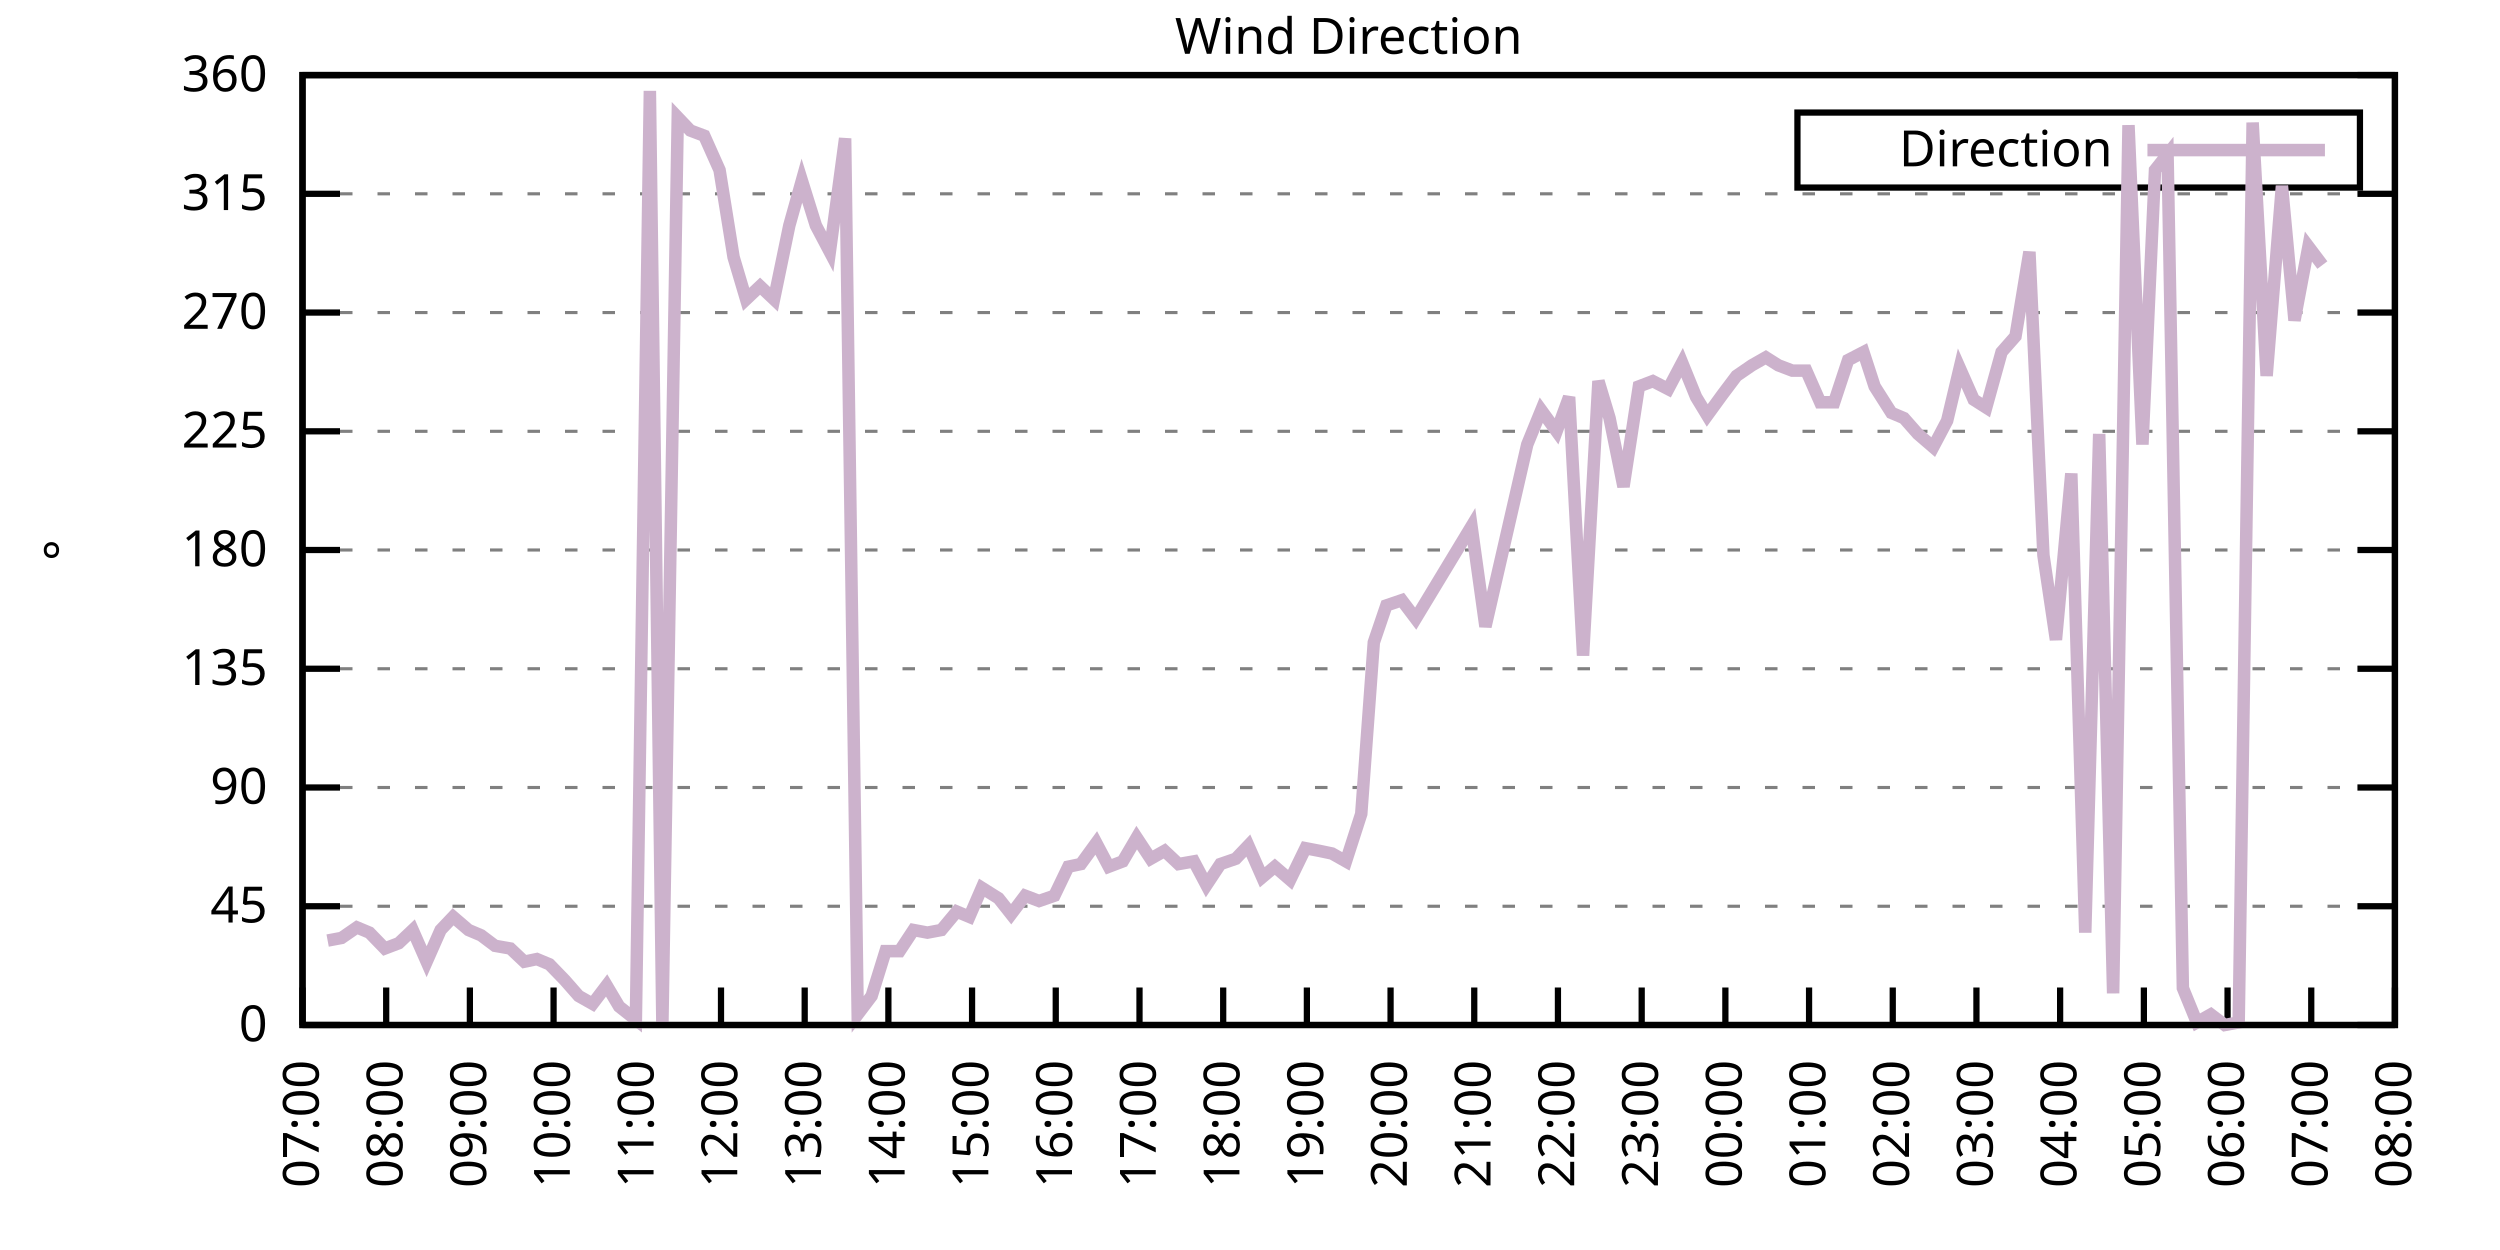
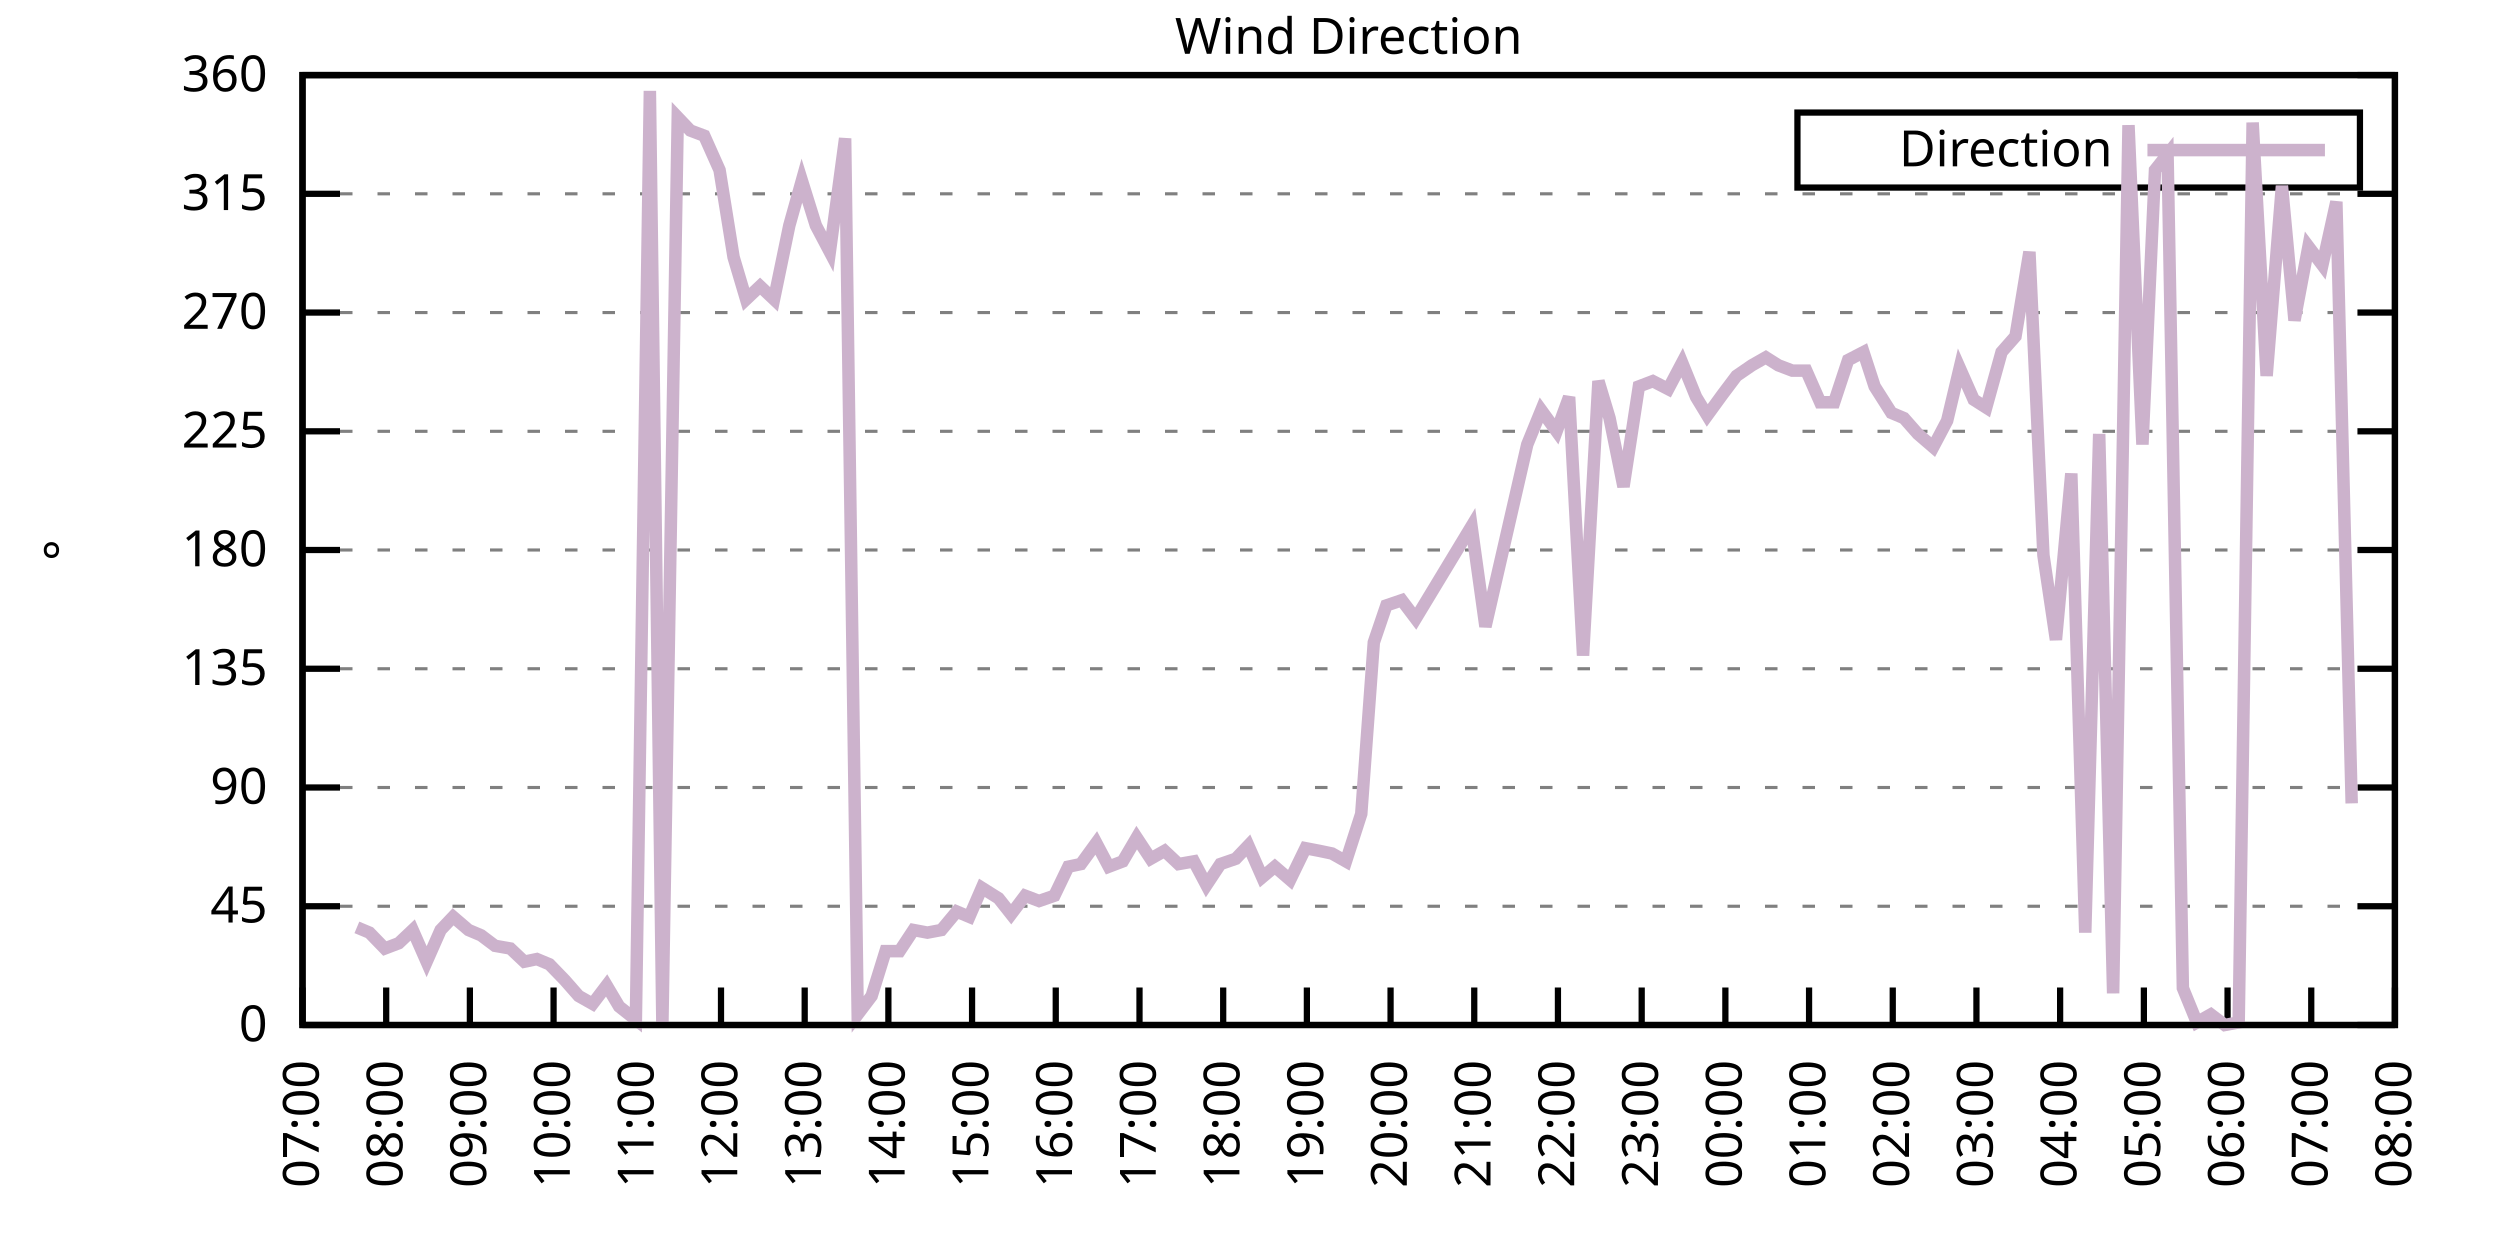
<svg xmlns="http://www.w3.org/2000/svg" xmlns:xlink="http://www.w3.org/1999/xlink" width="400" height="200" viewBox="0 0 400 200">
  <g id="gnuplot_canvas">
    <rect x="0" y="0" width="400" height="200" fill="none" />
    <defs>
      <circle id="gpDot" r="0.5" stroke-width="0.5" stroke="currentColor" />
      <path id="gpPt0" stroke-width="0.333" stroke="currentColor" d="M-1,0 h2 M0,-1 v2" />
      <path id="gpPt1" stroke-width="0.333" stroke="currentColor" d="M-1,-1 L1,1 M1,-1 L-1,1" />
      <path id="gpPt2" stroke-width="0.333" stroke="currentColor" d="M-1,0 L1,0 M0,-1 L0,1 M-1,-1 L1,1 M-1,1 L1,-1" />
      <rect id="gpPt3" stroke-width="0.333" stroke="currentColor" x="-1" y="-1" width="2" height="2" />
      <rect id="gpPt4" stroke-width="0.333" stroke="currentColor" fill="currentColor" x="-1" y="-1" width="2" height="2" />
      <circle id="gpPt5" stroke-width="0.333" stroke="currentColor" cx="0" cy="0" r="1" />
      <use xlink:href="#gpPt5" id="gpPt6" fill="currentColor" stroke="none" />
      <path id="gpPt7" stroke-width="0.333" stroke="currentColor" d="M0,-1.33 L-1.33,0.67 L1.33,0.67 z" />
      <use xlink:href="#gpPt7" id="gpPt8" fill="currentColor" stroke="none" />
      <use xlink:href="#gpPt7" id="gpPt9" stroke="currentColor" transform="rotate(180)" />
      <use xlink:href="#gpPt9" id="gpPt10" fill="currentColor" stroke="none" />
      <use xlink:href="#gpPt3" id="gpPt11" stroke="currentColor" transform="rotate(45)" />
      <use xlink:href="#gpPt11" id="gpPt12" fill="currentColor" stroke="none" />
      <path id="gpPt13" stroke-width="0.333" stroke="currentColor" d="M0,1.330 L1.265,0.411 L0.782,-1.067 L-0.782,-1.076 L-1.265,0.411 z" />
      <use xlink:href="#gpPt13" id="gpPt14" fill="currentColor" stroke="none" />
      <filter id="textbox" filterUnits="objectBoundingBox" x="0" y="0" height="1" width="1">
        <feFlood flood-color="white" flood-opacity="1" result="bgnd" />
        <feComposite in="SourceGraphic" in2="bgnd" operator="atop" />
      </filter>
      <filter id="greybox" filterUnits="objectBoundingBox" x="0" y="0" height="1" width="1">
        <feFlood flood-color="lightgrey" flood-opacity="1" result="grey" />
        <feComposite in="SourceGraphic" in2="grey" operator="atop" />
      </filter>
    </defs>
    <g fill="none" color="white" stroke="currentColor" stroke-width="1.00" stroke-linecap="butt" stroke-linejoin="miter">
</g>
    <g fill="none" color="black" stroke="currentColor" stroke-width="1.00" stroke-linecap="butt" stroke-linejoin="miter">
      <g stroke="none" shape-rendering="crispEdges">
        <polygon fill="rgb(255, 255, 255)" points="48.40,164.00 383.18,164.00 383.18,12.02 48.40,12.02 " />
      </g>
    </g>
    <g fill="none" color="black" stroke="currentColor" stroke-width="1.00" stroke-linecap="butt" stroke-linejoin="miter">
</g>
    <g fill="none" color="black" stroke="black" stroke-width="0.50" stroke-linecap="butt" stroke-linejoin="miter">
</g>
    <g fill="none" color="gray" stroke="currentColor" stroke-width="0.50" stroke-linecap="butt" stroke-linejoin="miter">
      <path stroke="gray" stroke-dasharray="2,4" class="gridline" d="M48.40,164.00 L383.19,164.00  " />
    </g>
    <g fill="none" color="gray" stroke="gray" stroke-width="1.00" stroke-linecap="butt" stroke-linejoin="miter">
</g>
    <g fill="none" color="black" stroke="currentColor" stroke-width="1.00" stroke-linecap="butt" stroke-linejoin="miter">
      <path stroke="black" d="M48.40,164.00 L54.40,164.00 M383.19,164.00 L377.19,164.00  " />
      <g transform="translate(42.80,166.60)" stroke="none" fill="black" font-family="Sans" font-size="8.00" text-anchor="end">
        <text>
          <tspan font-family="Sans"> 0</tspan>
        </text>
      </g>
    </g>
    <g fill="none" color="black" stroke="currentColor" stroke-width="1.00" stroke-linecap="butt" stroke-linejoin="miter">
</g>
    <g fill="none" color="black" stroke="black" stroke-width="0.50" stroke-linecap="butt" stroke-linejoin="miter">
</g>
    <g fill="none" color="gray" stroke="currentColor" stroke-width="0.50" stroke-linecap="butt" stroke-linejoin="miter">
      <path stroke="gray" stroke-dasharray="2,4" class="gridline" d="M48.40,145.00 L383.19,145.00  " />
    </g>
    <g fill="none" color="gray" stroke="gray" stroke-width="1.00" stroke-linecap="butt" stroke-linejoin="miter">
</g>
    <g fill="none" color="black" stroke="currentColor" stroke-width="1.00" stroke-linecap="butt" stroke-linejoin="miter">
      <path stroke="black" d="M48.40,145.00 L54.40,145.00 M383.19,145.00 L377.19,145.00  " />
      <g transform="translate(42.80,147.60)" stroke="none" fill="black" font-family="Sans" font-size="8.00" text-anchor="end">
        <text>
          <tspan font-family="Sans"> 45</tspan>
        </text>
      </g>
    </g>
    <g fill="none" color="black" stroke="currentColor" stroke-width="1.00" stroke-linecap="butt" stroke-linejoin="miter">
</g>
    <g fill="none" color="black" stroke="black" stroke-width="0.50" stroke-linecap="butt" stroke-linejoin="miter">
</g>
    <g fill="none" color="gray" stroke="currentColor" stroke-width="0.50" stroke-linecap="butt" stroke-linejoin="miter">
      <path stroke="gray" stroke-dasharray="2,4" class="gridline" d="M48.40,126.00 L383.19,126.00  " />
    </g>
    <g fill="none" color="gray" stroke="gray" stroke-width="1.00" stroke-linecap="butt" stroke-linejoin="miter">
</g>
    <g fill="none" color="black" stroke="currentColor" stroke-width="1.00" stroke-linecap="butt" stroke-linejoin="miter">
      <path stroke="black" d="M48.40,126.00 L54.40,126.00 M383.19,126.00 L377.19,126.00  " />
      <g transform="translate(42.80,128.60)" stroke="none" fill="black" font-family="Sans" font-size="8.00" text-anchor="end">
        <text>
          <tspan font-family="Sans"> 90</tspan>
        </text>
      </g>
    </g>
    <g fill="none" color="black" stroke="currentColor" stroke-width="1.00" stroke-linecap="butt" stroke-linejoin="miter">
</g>
    <g fill="none" color="black" stroke="black" stroke-width="0.50" stroke-linecap="butt" stroke-linejoin="miter">
</g>
    <g fill="none" color="gray" stroke="currentColor" stroke-width="0.50" stroke-linecap="butt" stroke-linejoin="miter">
      <path stroke="gray" stroke-dasharray="2,4" class="gridline" d="M48.40,107.00 L383.19,107.00  " />
    </g>
    <g fill="none" color="gray" stroke="gray" stroke-width="1.00" stroke-linecap="butt" stroke-linejoin="miter">
</g>
    <g fill="none" color="black" stroke="currentColor" stroke-width="1.00" stroke-linecap="butt" stroke-linejoin="miter">
      <path stroke="black" d="M48.40,107.00 L54.40,107.00 M383.19,107.00 L377.19,107.00  " />
      <g transform="translate(42.80,109.60)" stroke="none" fill="black" font-family="Sans" font-size="8.00" text-anchor="end">
        <text>
          <tspan font-family="Sans"> 135</tspan>
        </text>
      </g>
    </g>
    <g fill="none" color="black" stroke="currentColor" stroke-width="1.00" stroke-linecap="butt" stroke-linejoin="miter">
</g>
    <g fill="none" color="black" stroke="black" stroke-width="0.50" stroke-linecap="butt" stroke-linejoin="miter">
</g>
    <g fill="none" color="gray" stroke="currentColor" stroke-width="0.50" stroke-linecap="butt" stroke-linejoin="miter">
      <path stroke="gray" stroke-dasharray="2,4" class="gridline" d="M48.40,88.00 L383.19,88.00  " />
    </g>
    <g fill="none" color="gray" stroke="gray" stroke-width="1.00" stroke-linecap="butt" stroke-linejoin="miter">
</g>
    <g fill="none" color="black" stroke="currentColor" stroke-width="1.00" stroke-linecap="butt" stroke-linejoin="miter">
      <path stroke="black" d="M48.40,88.00 L54.40,88.00 M383.19,88.00 L377.19,88.00  " />
      <g transform="translate(42.80,90.60)" stroke="none" fill="black" font-family="Sans" font-size="8.00" text-anchor="end">
        <text>
          <tspan font-family="Sans"> 180</tspan>
        </text>
      </g>
    </g>
    <g fill="none" color="black" stroke="currentColor" stroke-width="1.00" stroke-linecap="butt" stroke-linejoin="miter">
</g>
    <g fill="none" color="black" stroke="black" stroke-width="0.50" stroke-linecap="butt" stroke-linejoin="miter">
</g>
    <g fill="none" color="gray" stroke="currentColor" stroke-width="0.50" stroke-linecap="butt" stroke-linejoin="miter">
      <path stroke="gray" stroke-dasharray="2,4" class="gridline" d="M48.40,69.01 L383.19,69.01  " />
    </g>
    <g fill="none" color="gray" stroke="gray" stroke-width="1.00" stroke-linecap="butt" stroke-linejoin="miter">
</g>
    <g fill="none" color="black" stroke="currentColor" stroke-width="1.00" stroke-linecap="butt" stroke-linejoin="miter">
      <path stroke="black" d="M48.40,69.01 L54.40,69.01 M383.19,69.01 L377.19,69.01  " />
      <g transform="translate(42.80,71.61)" stroke="none" fill="black" font-family="Sans" font-size="8.00" text-anchor="end">
        <text>
          <tspan font-family="Sans"> 225</tspan>
        </text>
      </g>
    </g>
    <g fill="none" color="black" stroke="currentColor" stroke-width="1.00" stroke-linecap="butt" stroke-linejoin="miter">
</g>
    <g fill="none" color="black" stroke="black" stroke-width="0.50" stroke-linecap="butt" stroke-linejoin="miter">
</g>
    <g fill="none" color="gray" stroke="currentColor" stroke-width="0.50" stroke-linecap="butt" stroke-linejoin="miter">
      <path stroke="gray" stroke-dasharray="2,4" class="gridline" d="M48.40,50.01 L383.19,50.01  " />
    </g>
    <g fill="none" color="gray" stroke="gray" stroke-width="1.00" stroke-linecap="butt" stroke-linejoin="miter">
</g>
    <g fill="none" color="black" stroke="currentColor" stroke-width="1.00" stroke-linecap="butt" stroke-linejoin="miter">
      <path stroke="black" d="M48.40,50.01 L54.40,50.01 M383.19,50.01 L377.19,50.01  " />
      <g transform="translate(42.80,52.61)" stroke="none" fill="black" font-family="Sans" font-size="8.00" text-anchor="end">
        <text>
          <tspan font-family="Sans"> 270</tspan>
        </text>
      </g>
    </g>
    <g fill="none" color="black" stroke="currentColor" stroke-width="1.00" stroke-linecap="butt" stroke-linejoin="miter">
</g>
    <g fill="none" color="black" stroke="black" stroke-width="0.50" stroke-linecap="butt" stroke-linejoin="miter">
</g>
    <g fill="none" color="gray" stroke="currentColor" stroke-width="0.50" stroke-linecap="butt" stroke-linejoin="miter">
      <path stroke="gray" stroke-dasharray="2,4" class="gridline" d="M48.40,31.01 L383.19,31.01  " />
    </g>
    <g fill="none" color="gray" stroke="gray" stroke-width="1.00" stroke-linecap="butt" stroke-linejoin="miter">
</g>
    <g fill="none" color="black" stroke="currentColor" stroke-width="1.00" stroke-linecap="butt" stroke-linejoin="miter">
      <path stroke="black" d="M48.40,31.01 L54.40,31.01 M383.19,31.01 L377.19,31.01  " />
      <g transform="translate(42.80,33.61)" stroke="none" fill="black" font-family="Sans" font-size="8.00" text-anchor="end">
        <text>
          <tspan font-family="Sans"> 315</tspan>
        </text>
      </g>
    </g>
    <g fill="none" color="black" stroke="currentColor" stroke-width="1.00" stroke-linecap="butt" stroke-linejoin="miter">
</g>
    <g fill="none" color="black" stroke="black" stroke-width="0.50" stroke-linecap="butt" stroke-linejoin="miter">
</g>
    <g fill="none" color="gray" stroke="currentColor" stroke-width="0.50" stroke-linecap="butt" stroke-linejoin="miter">
      <path stroke="gray" stroke-dasharray="2,4" class="gridline" d="M48.40,12.01 L383.19,12.01  " />
    </g>
    <g fill="none" color="gray" stroke="gray" stroke-width="1.00" stroke-linecap="butt" stroke-linejoin="miter">
</g>
    <g fill="none" color="black" stroke="currentColor" stroke-width="1.00" stroke-linecap="butt" stroke-linejoin="miter">
      <path stroke="black" d="M48.40,12.01 L54.40,12.01 M383.19,12.01 L377.19,12.01  " />
      <g transform="translate(42.80,14.61)" stroke="none" fill="black" font-family="Sans" font-size="8.00" text-anchor="end">
        <text>
          <tspan font-family="Sans"> 360</tspan>
        </text>
      </g>
    </g>
    <g fill="none" color="black" stroke="currentColor" stroke-width="1.00" stroke-linecap="butt" stroke-linejoin="miter">
      <path stroke="black" d="M48.40,164.00 L48.40,158.00  " />
      <g transform="translate(51.00,169.60) rotate(270.00)" stroke="none" fill="black" font-family="Sans" font-size="8.00" text-anchor="end">
        <text>
          <tspan font-family="Sans">07:00</tspan>
        </text>
      </g>
    </g>
    <g fill="none" color="black" stroke="currentColor" stroke-width="1.00" stroke-linecap="butt" stroke-linejoin="miter">
      <path stroke="black" d="M61.79,164.00 L61.79,158.00  " />
      <g transform="translate(64.39,169.60) rotate(270.00)" stroke="none" fill="black" font-family="Sans" font-size="8.00" text-anchor="end">
        <text>
          <tspan font-family="Sans">08:00</tspan>
        </text>
      </g>
    </g>
    <g fill="none" color="black" stroke="currentColor" stroke-width="1.00" stroke-linecap="butt" stroke-linejoin="miter">
      <path stroke="black" d="M75.18,164.00 L75.18,158.00  " />
      <g transform="translate(77.78,169.60) rotate(270.00)" stroke="none" fill="black" font-family="Sans" font-size="8.00" text-anchor="end">
        <text>
          <tspan font-family="Sans">09:00</tspan>
        </text>
      </g>
    </g>
    <g fill="none" color="black" stroke="currentColor" stroke-width="1.00" stroke-linecap="butt" stroke-linejoin="miter">
      <path stroke="black" d="M88.57,164.00 L88.57,158.00  " />
      <g transform="translate(91.17,169.60) rotate(270.00)" stroke="none" fill="black" font-family="Sans" font-size="8.00" text-anchor="end">
        <text>
          <tspan font-family="Sans">10:00</tspan>
        </text>
      </g>
    </g>
    <g fill="none" color="black" stroke="currentColor" stroke-width="1.00" stroke-linecap="butt" stroke-linejoin="miter">
      <path stroke="black" d="M101.97,164.00 L101.97,158.00  " />
      <g transform="translate(104.57,169.60) rotate(270.00)" stroke="none" fill="black" font-family="Sans" font-size="8.00" text-anchor="end">
        <text>
          <tspan font-family="Sans">11:00</tspan>
        </text>
      </g>
    </g>
    <g fill="none" color="black" stroke="currentColor" stroke-width="1.00" stroke-linecap="butt" stroke-linejoin="miter">
      <path stroke="black" d="M115.36,164.00 L115.36,158.00  " />
      <g transform="translate(117.96,169.60) rotate(270.00)" stroke="none" fill="black" font-family="Sans" font-size="8.00" text-anchor="end">
        <text>
          <tspan font-family="Sans">12:00</tspan>
        </text>
      </g>
    </g>
    <g fill="none" color="black" stroke="currentColor" stroke-width="1.00" stroke-linecap="butt" stroke-linejoin="miter">
      <path stroke="black" d="M128.75,164.00 L128.75,158.00  " />
      <g transform="translate(131.35,169.60) rotate(270.00)" stroke="none" fill="black" font-family="Sans" font-size="8.00" text-anchor="end">
        <text>
          <tspan font-family="Sans">13:00</tspan>
        </text>
      </g>
    </g>
    <g fill="none" color="black" stroke="currentColor" stroke-width="1.00" stroke-linecap="butt" stroke-linejoin="miter">
      <path stroke="black" d="M142.14,164.00 L142.14,158.00  " />
      <g transform="translate(144.74,169.60) rotate(270.00)" stroke="none" fill="black" font-family="Sans" font-size="8.00" text-anchor="end">
        <text>
          <tspan font-family="Sans">14:00</tspan>
        </text>
      </g>
    </g>
    <g fill="none" color="black" stroke="currentColor" stroke-width="1.00" stroke-linecap="butt" stroke-linejoin="miter">
      <path stroke="black" d="M155.53,164.00 L155.53,158.00  " />
      <g transform="translate(158.13,169.60) rotate(270.00)" stroke="none" fill="black" font-family="Sans" font-size="8.00" text-anchor="end">
        <text>
          <tspan font-family="Sans">15:00</tspan>
        </text>
      </g>
    </g>
    <g fill="none" color="black" stroke="currentColor" stroke-width="1.00" stroke-linecap="butt" stroke-linejoin="miter">
      <path stroke="black" d="M168.92,164.00 L168.92,158.00  " />
      <g transform="translate(171.52,169.60) rotate(270.00)" stroke="none" fill="black" font-family="Sans" font-size="8.00" text-anchor="end">
        <text>
          <tspan font-family="Sans">16:00</tspan>
        </text>
      </g>
    </g>
    <g fill="none" color="black" stroke="currentColor" stroke-width="1.00" stroke-linecap="butt" stroke-linejoin="miter">
      <path stroke="black" d="M182.32,164.00 L182.32,158.00  " />
      <g transform="translate(184.92,169.60) rotate(270.00)" stroke="none" fill="black" font-family="Sans" font-size="8.00" text-anchor="end">
        <text>
          <tspan font-family="Sans">17:00</tspan>
        </text>
      </g>
    </g>
    <g fill="none" color="black" stroke="currentColor" stroke-width="1.00" stroke-linecap="butt" stroke-linejoin="miter">
      <path stroke="black" d="M195.71,164.00 L195.71,158.00  " />
      <g transform="translate(198.31,169.60) rotate(270.00)" stroke="none" fill="black" font-family="Sans" font-size="8.00" text-anchor="end">
        <text>
          <tspan font-family="Sans">18:00</tspan>
        </text>
      </g>
    </g>
    <g fill="none" color="black" stroke="currentColor" stroke-width="1.00" stroke-linecap="butt" stroke-linejoin="miter">
      <path stroke="black" d="M209.10,164.00 L209.10,158.00  " />
      <g transform="translate(211.70,169.60) rotate(270.00)" stroke="none" fill="black" font-family="Sans" font-size="8.00" text-anchor="end">
        <text>
          <tspan font-family="Sans">19:00</tspan>
        </text>
      </g>
    </g>
    <g fill="none" color="black" stroke="currentColor" stroke-width="1.00" stroke-linecap="butt" stroke-linejoin="miter">
      <path stroke="black" d="M222.49,164.00 L222.49,158.00  " />
      <g transform="translate(225.09,169.60) rotate(270.00)" stroke="none" fill="black" font-family="Sans" font-size="8.00" text-anchor="end">
        <text>
          <tspan font-family="Sans">20:00</tspan>
        </text>
      </g>
    </g>
    <g fill="none" color="black" stroke="currentColor" stroke-width="1.00" stroke-linecap="butt" stroke-linejoin="miter">
      <path stroke="black" d="M235.88,164.00 L235.88,158.00  " />
      <g transform="translate(238.48,169.60) rotate(270.00)" stroke="none" fill="black" font-family="Sans" font-size="8.00" text-anchor="end">
        <text>
          <tspan font-family="Sans">21:00</tspan>
        </text>
      </g>
    </g>
    <g fill="none" color="black" stroke="currentColor" stroke-width="1.00" stroke-linecap="butt" stroke-linejoin="miter">
      <path stroke="black" d="M249.27,164.00 L249.27,158.00  " />
      <g transform="translate(251.87,169.60) rotate(270.00)" stroke="none" fill="black" font-family="Sans" font-size="8.00" text-anchor="end">
        <text>
          <tspan font-family="Sans">22:00</tspan>
        </text>
      </g>
    </g>
    <g fill="none" color="black" stroke="currentColor" stroke-width="1.00" stroke-linecap="butt" stroke-linejoin="miter">
      <path stroke="black" d="M262.67,164.00 L262.67,158.00  " />
      <g transform="translate(265.27,169.60) rotate(270.00)" stroke="none" fill="black" font-family="Sans" font-size="8.00" text-anchor="end">
        <text>
          <tspan font-family="Sans">23:00</tspan>
        </text>
      </g>
    </g>
    <g fill="none" color="black" stroke="currentColor" stroke-width="1.00" stroke-linecap="butt" stroke-linejoin="miter">
      <path stroke="black" d="M276.06,164.00 L276.06,158.00  " />
      <g transform="translate(278.66,169.60) rotate(270.00)" stroke="none" fill="black" font-family="Sans" font-size="8.00" text-anchor="end">
        <text>
          <tspan font-family="Sans">00:00</tspan>
        </text>
      </g>
    </g>
    <g fill="none" color="black" stroke="currentColor" stroke-width="1.00" stroke-linecap="butt" stroke-linejoin="miter">
      <path stroke="black" d="M289.45,164.00 L289.45,158.00  " />
      <g transform="translate(292.05,169.60) rotate(270.00)" stroke="none" fill="black" font-family="Sans" font-size="8.00" text-anchor="end">
        <text>
          <tspan font-family="Sans">01:00</tspan>
        </text>
      </g>
    </g>
    <g fill="none" color="black" stroke="currentColor" stroke-width="1.00" stroke-linecap="butt" stroke-linejoin="miter">
      <path stroke="black" d="M302.84,164.00 L302.84,158.00  " />
      <g transform="translate(305.44,169.60) rotate(270.00)" stroke="none" fill="black" font-family="Sans" font-size="8.00" text-anchor="end">
        <text>
          <tspan font-family="Sans">02:00</tspan>
        </text>
      </g>
    </g>
    <g fill="none" color="black" stroke="currentColor" stroke-width="1.00" stroke-linecap="butt" stroke-linejoin="miter">
      <path stroke="black" d="M316.23,164.00 L316.23,158.00  " />
      <g transform="translate(318.83,169.60) rotate(270.00)" stroke="none" fill="black" font-family="Sans" font-size="8.00" text-anchor="end">
        <text>
          <tspan font-family="Sans">03:00</tspan>
        </text>
      </g>
    </g>
    <g fill="none" color="black" stroke="currentColor" stroke-width="1.00" stroke-linecap="butt" stroke-linejoin="miter">
      <path stroke="black" d="M329.62,164.00 L329.62,158.00  " />
      <g transform="translate(332.22,169.60) rotate(270.00)" stroke="none" fill="black" font-family="Sans" font-size="8.00" text-anchor="end">
        <text>
          <tspan font-family="Sans">04:00</tspan>
        </text>
      </g>
    </g>
    <g fill="none" color="black" stroke="currentColor" stroke-width="1.00" stroke-linecap="butt" stroke-linejoin="miter">
      <path stroke="black" d="M343.02,164.00 L343.02,158.00  " />
      <g transform="translate(345.62,169.60) rotate(270.00)" stroke="none" fill="black" font-family="Sans" font-size="8.00" text-anchor="end">
        <text>
          <tspan font-family="Sans">05:00</tspan>
        </text>
      </g>
    </g>
    <g fill="none" color="black" stroke="currentColor" stroke-width="1.00" stroke-linecap="butt" stroke-linejoin="miter">
      <path stroke="black" d="M356.41,164.00 L356.41,158.00  " />
      <g transform="translate(359.01,169.60) rotate(270.00)" stroke="none" fill="black" font-family="Sans" font-size="8.00" text-anchor="end">
        <text>
          <tspan font-family="Sans">06:00</tspan>
        </text>
      </g>
    </g>
    <g fill="none" color="black" stroke="currentColor" stroke-width="1.00" stroke-linecap="butt" stroke-linejoin="miter">
      <path stroke="black" d="M369.80,164.00 L369.80,158.00  " />
      <g transform="translate(372.40,169.60) rotate(270.00)" stroke="none" fill="black" font-family="Sans" font-size="8.00" text-anchor="end">
        <text>
          <tspan font-family="Sans">07:00</tspan>
        </text>
      </g>
    </g>
    <g fill="none" color="black" stroke="currentColor" stroke-width="1.00" stroke-linecap="butt" stroke-linejoin="miter">
      <path stroke="black" d="M383.19,164.00 L383.19,158.00  " />
      <g transform="translate(385.79,169.60) rotate(270.00)" stroke="none" fill="black" font-family="Sans" font-size="8.00" text-anchor="end">
        <text>
          <tspan font-family="Sans">08:00</tspan>
        </text>
      </g>
    </g>
    <g fill="none" color="black" stroke="currentColor" stroke-width="1.00" stroke-linecap="butt" stroke-linejoin="miter">
</g>
    <g fill="none" color="black" stroke="currentColor" stroke-width="1.00" stroke-linecap="butt" stroke-linejoin="miter">
      <path stroke="black" d="M48.40,12.01 L48.40,164.00 L383.19,164.00 L383.19,12.01 L48.40,12.01 Z  " />
    </g>
    <g fill="none" color="black" stroke="currentColor" stroke-width="1.00" stroke-linecap="butt" stroke-linejoin="miter">
</g>
    <g fill="none" color="black" stroke="currentColor" stroke-width="1.00" stroke-linecap="butt" stroke-linejoin="miter">
      <path stroke="black" d="M287.59,30.01 L287.59,18.01 L377.59,18.01 L377.59,30.01 L287.59,30.01 Z  " />
    </g>
    <g id="Wind_direction_plot_1">
      <g fill="none" color="white" stroke="black" stroke-width="2.00" stroke-linecap="butt" stroke-linejoin="miter">
</g>
      <g fill="none" color="black" stroke="currentColor" stroke-width="2.00" stroke-linecap="butt" stroke-linejoin="miter">
        <g transform="translate(337.99,26.61)" stroke="none" fill="black" font-family="Sans" font-size="8.00" text-anchor="end">
          <text>
            <tspan font-family="Sans">Direction</tspan>
          </text>
        </g>
      </g>
      <g fill="none" color="black" stroke="currentColor" stroke-width="2.00" stroke-linecap="butt" stroke-linejoin="miter">
-         <path stroke="rgb(204, 178, 204)" d="M343.59,24.01 L371.99,24.01 M52.42,150.49 L54.65,150.07 L57.10,148.38 L59.11,149.22 L61.57,151.76 L63.80,150.91   L66.03,148.80 L68.26,153.87 L70.50,148.80 L72.50,146.69 L74.96,148.80 L76.97,149.65 L79.20,151.33 L81.66,151.76   L83.89,153.87 L85.90,153.45 L87.91,154.29 L90.36,156.82 L92.59,159.36 L94.82,160.62 L97.06,157.67 L99.06,161.04   L101.74,163.16 L103.98,14.54 L105.98,164.00 L108.44,18.77 L110.45,20.88 L112.68,21.72 L115.13,27.21 L117.37,41.14   L119.38,47.90 L121.61,45.79 L123.84,47.90 L126.29,36.08 L128.30,28.90 L130.54,36.08 L132.77,40.30 L135.22,22.14   L137.23,162.31 L139.46,159.36 L141.69,152.18 L143.93,152.18 L146.16,148.80 L148.39,149.22 L150.62,148.80 L153.08,145.85   L155.09,146.69 L157.10,142.05 L159.77,143.73 L161.78,146.27 L164.01,143.31 L166.25,144.16 L168.70,143.31 L170.93,138.67   L172.94,138.25 L175.40,134.87 L177.41,138.67 L179.64,137.82 L181.87,134.02 L184.10,137.40 L186.33,136.14 L188.57,138.25   L191.02,137.82 L193.03,141.62 L195.26,138.25 L197.72,137.40 L199.73,135.29 L201.96,140.36 L203.97,138.67 L206.42,140.78   L208.88,135.71 L211.11,136.14 L213.12,136.56 L215.35,137.82 L217.80,130.22 L219.81,102.78 L221.82,96.87 L224.28,96.03   L226.51,98.98 L235.44,84.21 L237.67,100.25 L244.36,71.12 L246.60,65.63 L249.05,69.01 L251.06,63.52 L253.29,104.89   L255.75,60.98 L257.53,66.90 L259.76,77.87 L262.22,61.83 L264.45,60.98 L266.91,62.25 L269.14,58.03 L271.37,63.52   L273.16,66.47 L275.61,63.10 L277.84,60.14 L280.30,58.45 L282.53,57.18 L284.54,58.45 L286.77,59.30 L289.00,59.30   L291.23,64.36 L293.47,64.36 L295.70,57.61 L298.15,56.34 L299.94,61.83 L302.62,66.05 L304.63,66.90 L306.86,69.43   L309.31,71.54 L311.54,67.32 L313.55,58.87 L315.79,63.94 L317.79,65.21 L320.25,56.34 L322.48,53.81 L324.71,40.30   L326.95,88.85 L328.95,102.36 L331.41,75.76 L333.64,149.22 L335.87,69.43 L338.10,158.93 L340.56,20.03 L342.79,71.12   L344.80,27.21 L346.81,24.68 L349.26,158.09 L351.50,163.58 L353.73,162.31 L355.96,164.00 L358.19,163.58 L360.42,19.61   L362.66,60.14 L365.11,29.74 L367.12,51.27 L369.35,39.45 L371.58,42.41  " />
+         <path stroke="rgb(204, 178, 204)" d="M343.59,24.01 L371.99,24.01 M57.10,148.38 L59.11,149.22 L61.57,151.76 L63.80,150.91 L66.03,148.80 L68.26,153.87   L70.50,148.80 L72.50,146.69 L74.96,148.80 L76.97,149.65 L79.20,151.33 L81.66,151.76 L83.89,153.87 L85.90,153.45   L87.91,154.29 L90.36,156.82 L92.59,159.36 L94.82,160.62 L97.06,157.67 L99.06,161.04 L101.74,163.16 L103.98,14.54   L105.98,164.00 L108.44,18.77 L110.45,20.88 L112.68,21.72 L115.13,27.21 L117.37,41.14 L119.38,47.90 L121.61,45.79   L123.84,47.90 L126.29,36.08 L128.30,28.90 L130.54,36.08 L132.77,40.30 L135.22,22.14 L137.23,162.31 L139.46,159.36   L141.69,152.18 L143.93,152.18 L146.16,148.80 L148.39,149.22 L150.62,148.80 L153.08,145.85 L155.09,146.69 L157.10,142.05   L159.77,143.73 L161.78,146.27 L164.01,143.31 L166.25,144.16 L168.70,143.31 L170.93,138.67 L172.94,138.25 L175.40,134.87   L177.41,138.67 L179.64,137.82 L181.87,134.02 L184.10,137.40 L186.33,136.14 L188.57,138.25 L191.02,137.82 L193.03,141.62   L195.26,138.25 L197.72,137.40 L199.73,135.29 L201.96,140.36 L203.97,138.67 L206.42,140.78 L208.88,135.71 L211.11,136.14   L213.12,136.56 L215.35,137.82 L217.80,130.22 L219.81,102.78 L221.82,96.87 L224.28,96.03 L226.51,98.98 L235.44,84.21   L237.67,100.25 L244.36,71.12 L246.60,65.63 L249.05,69.01 L251.06,63.52 L253.29,104.89 L255.75,60.98 L257.53,66.90   L259.76,77.87 L262.22,61.83 L264.45,60.98 L266.91,62.25 L269.14,58.03 L271.37,63.52 L273.16,66.47 L275.61,63.10   L277.84,60.14 L280.30,58.45 L282.53,57.18 L284.54,58.45 L286.77,59.30 L289.00,59.30 L291.23,64.36 L293.47,64.36   L295.70,57.61 L298.15,56.34 L299.94,61.83 L302.62,66.05 L304.63,66.90 L306.86,69.43 L309.31,71.54 L311.54,67.32   L313.55,58.87 L315.79,63.94 L317.79,65.21 L320.25,56.34 L322.48,53.81 L324.71,40.30 L326.95,88.85 L328.95,102.36   L331.41,75.76 L333.64,149.22 L335.87,69.43 L338.10,158.93 L340.56,20.03 L342.79,71.12 L344.80,27.21 L346.81,24.68   L349.26,158.09 L351.50,163.58 L353.73,162.31 L355.96,164.00 L358.19,163.58 L360.42,19.61 L362.66,60.14 L365.11,29.74   L367.12,51.27 L369.35,39.45 L371.58,42.41 L373.82,32.28 L376.27,128.54  " />
      </g>
    </g>
    <g fill="none" color="black" stroke="currentColor" stroke-width="2.00" stroke-linecap="butt" stroke-linejoin="miter">
</g>
    <g fill="none" color="black" stroke="black" stroke-width="1.00" stroke-linecap="butt" stroke-linejoin="miter">
</g>
    <g fill="none" color="black" stroke="currentColor" stroke-width="1.00" stroke-linecap="butt" stroke-linejoin="miter">
      <path stroke="black" d="M48.40,12.01 L48.40,164.00 L383.19,164.00 L383.19,12.01 L48.40,12.01 Z  " />
      <g transform="translate(12.80,88.01) rotate(270.00)" stroke="none" fill="black" font-family="Sans" font-size="8.00" text-anchor="middle">
        <text>
          <tspan font-family="Sans">°</tspan>
        </text>
      </g>
    </g>
    <g fill="none" color="black" stroke="currentColor" stroke-width="1.00" stroke-linecap="butt" stroke-linejoin="miter">
</g>
    <g fill="none" color="black" stroke="currentColor" stroke-width="1.00" stroke-linecap="butt" stroke-linejoin="miter">
      <g transform="translate(215.79,8.61)" stroke="none" fill="black" font-family="Sans" font-size="8.00" text-anchor="middle">
        <text>
          <tspan font-family="Sans">Wind Direction</tspan>
        </text>
      </g>
    </g>
    <g fill="none" color="black" stroke="currentColor" stroke-width="1.00" stroke-linecap="butt" stroke-linejoin="miter">
</g>
  </g>
</svg>
